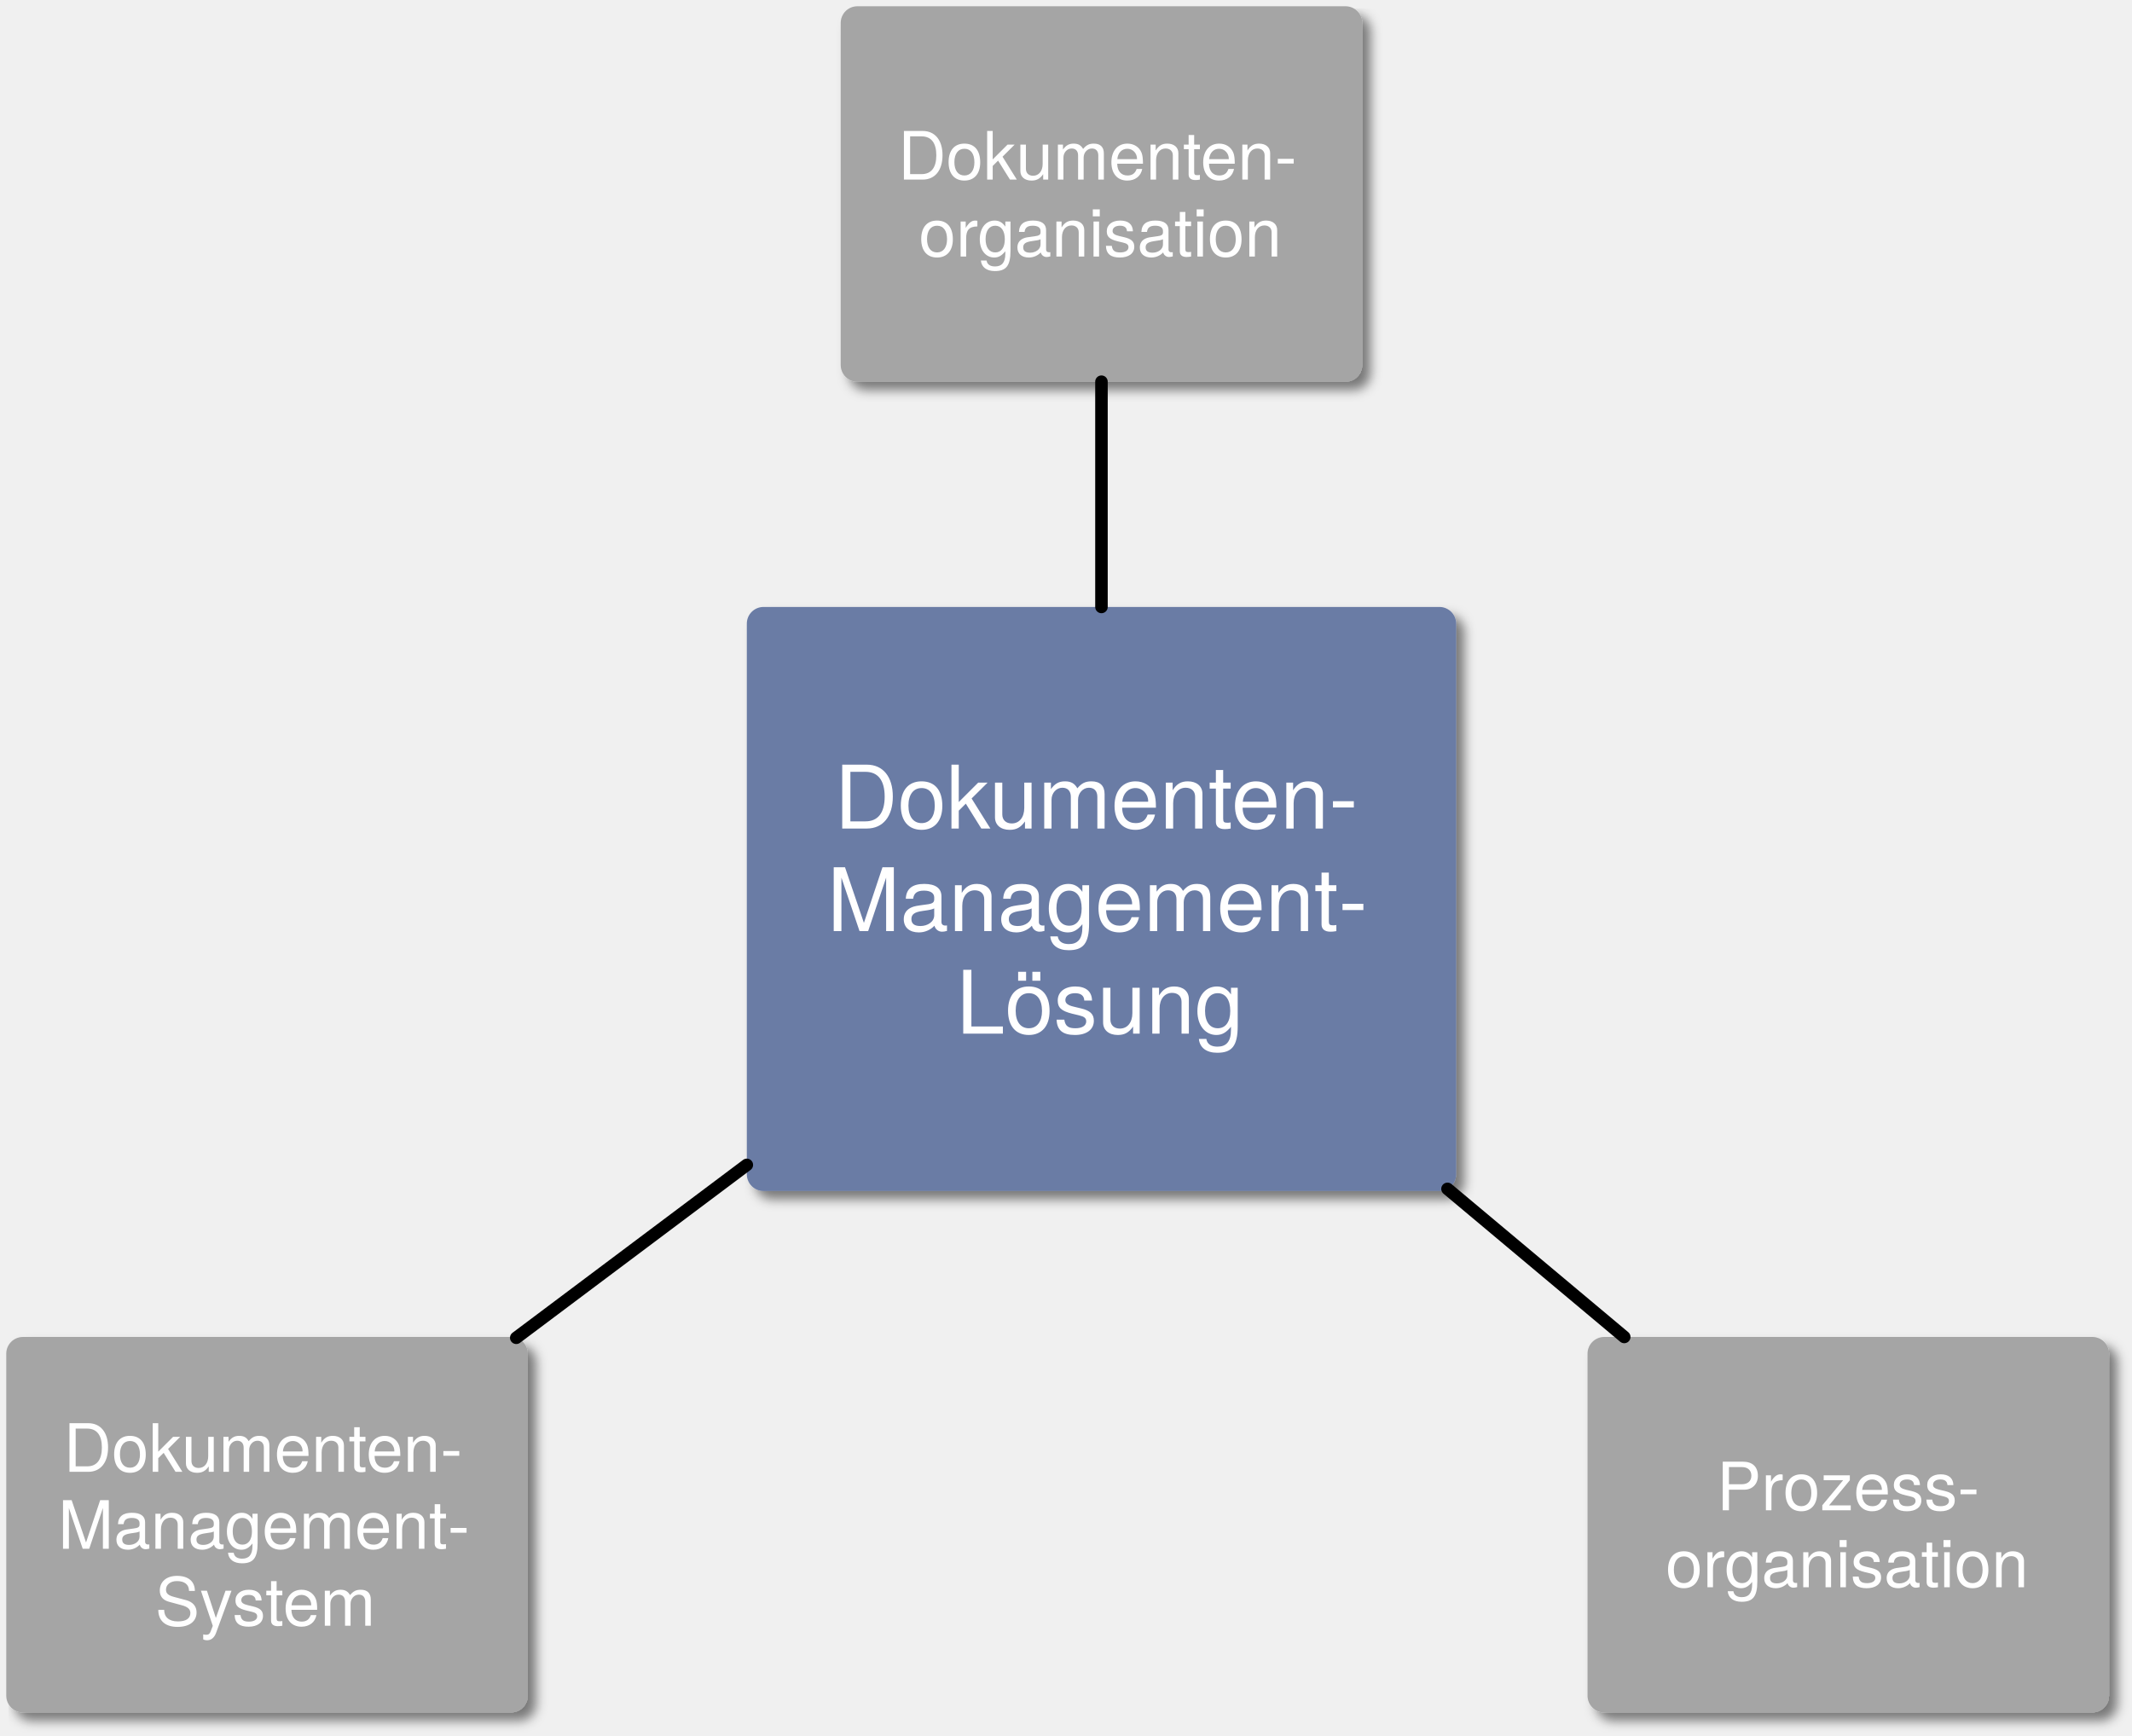
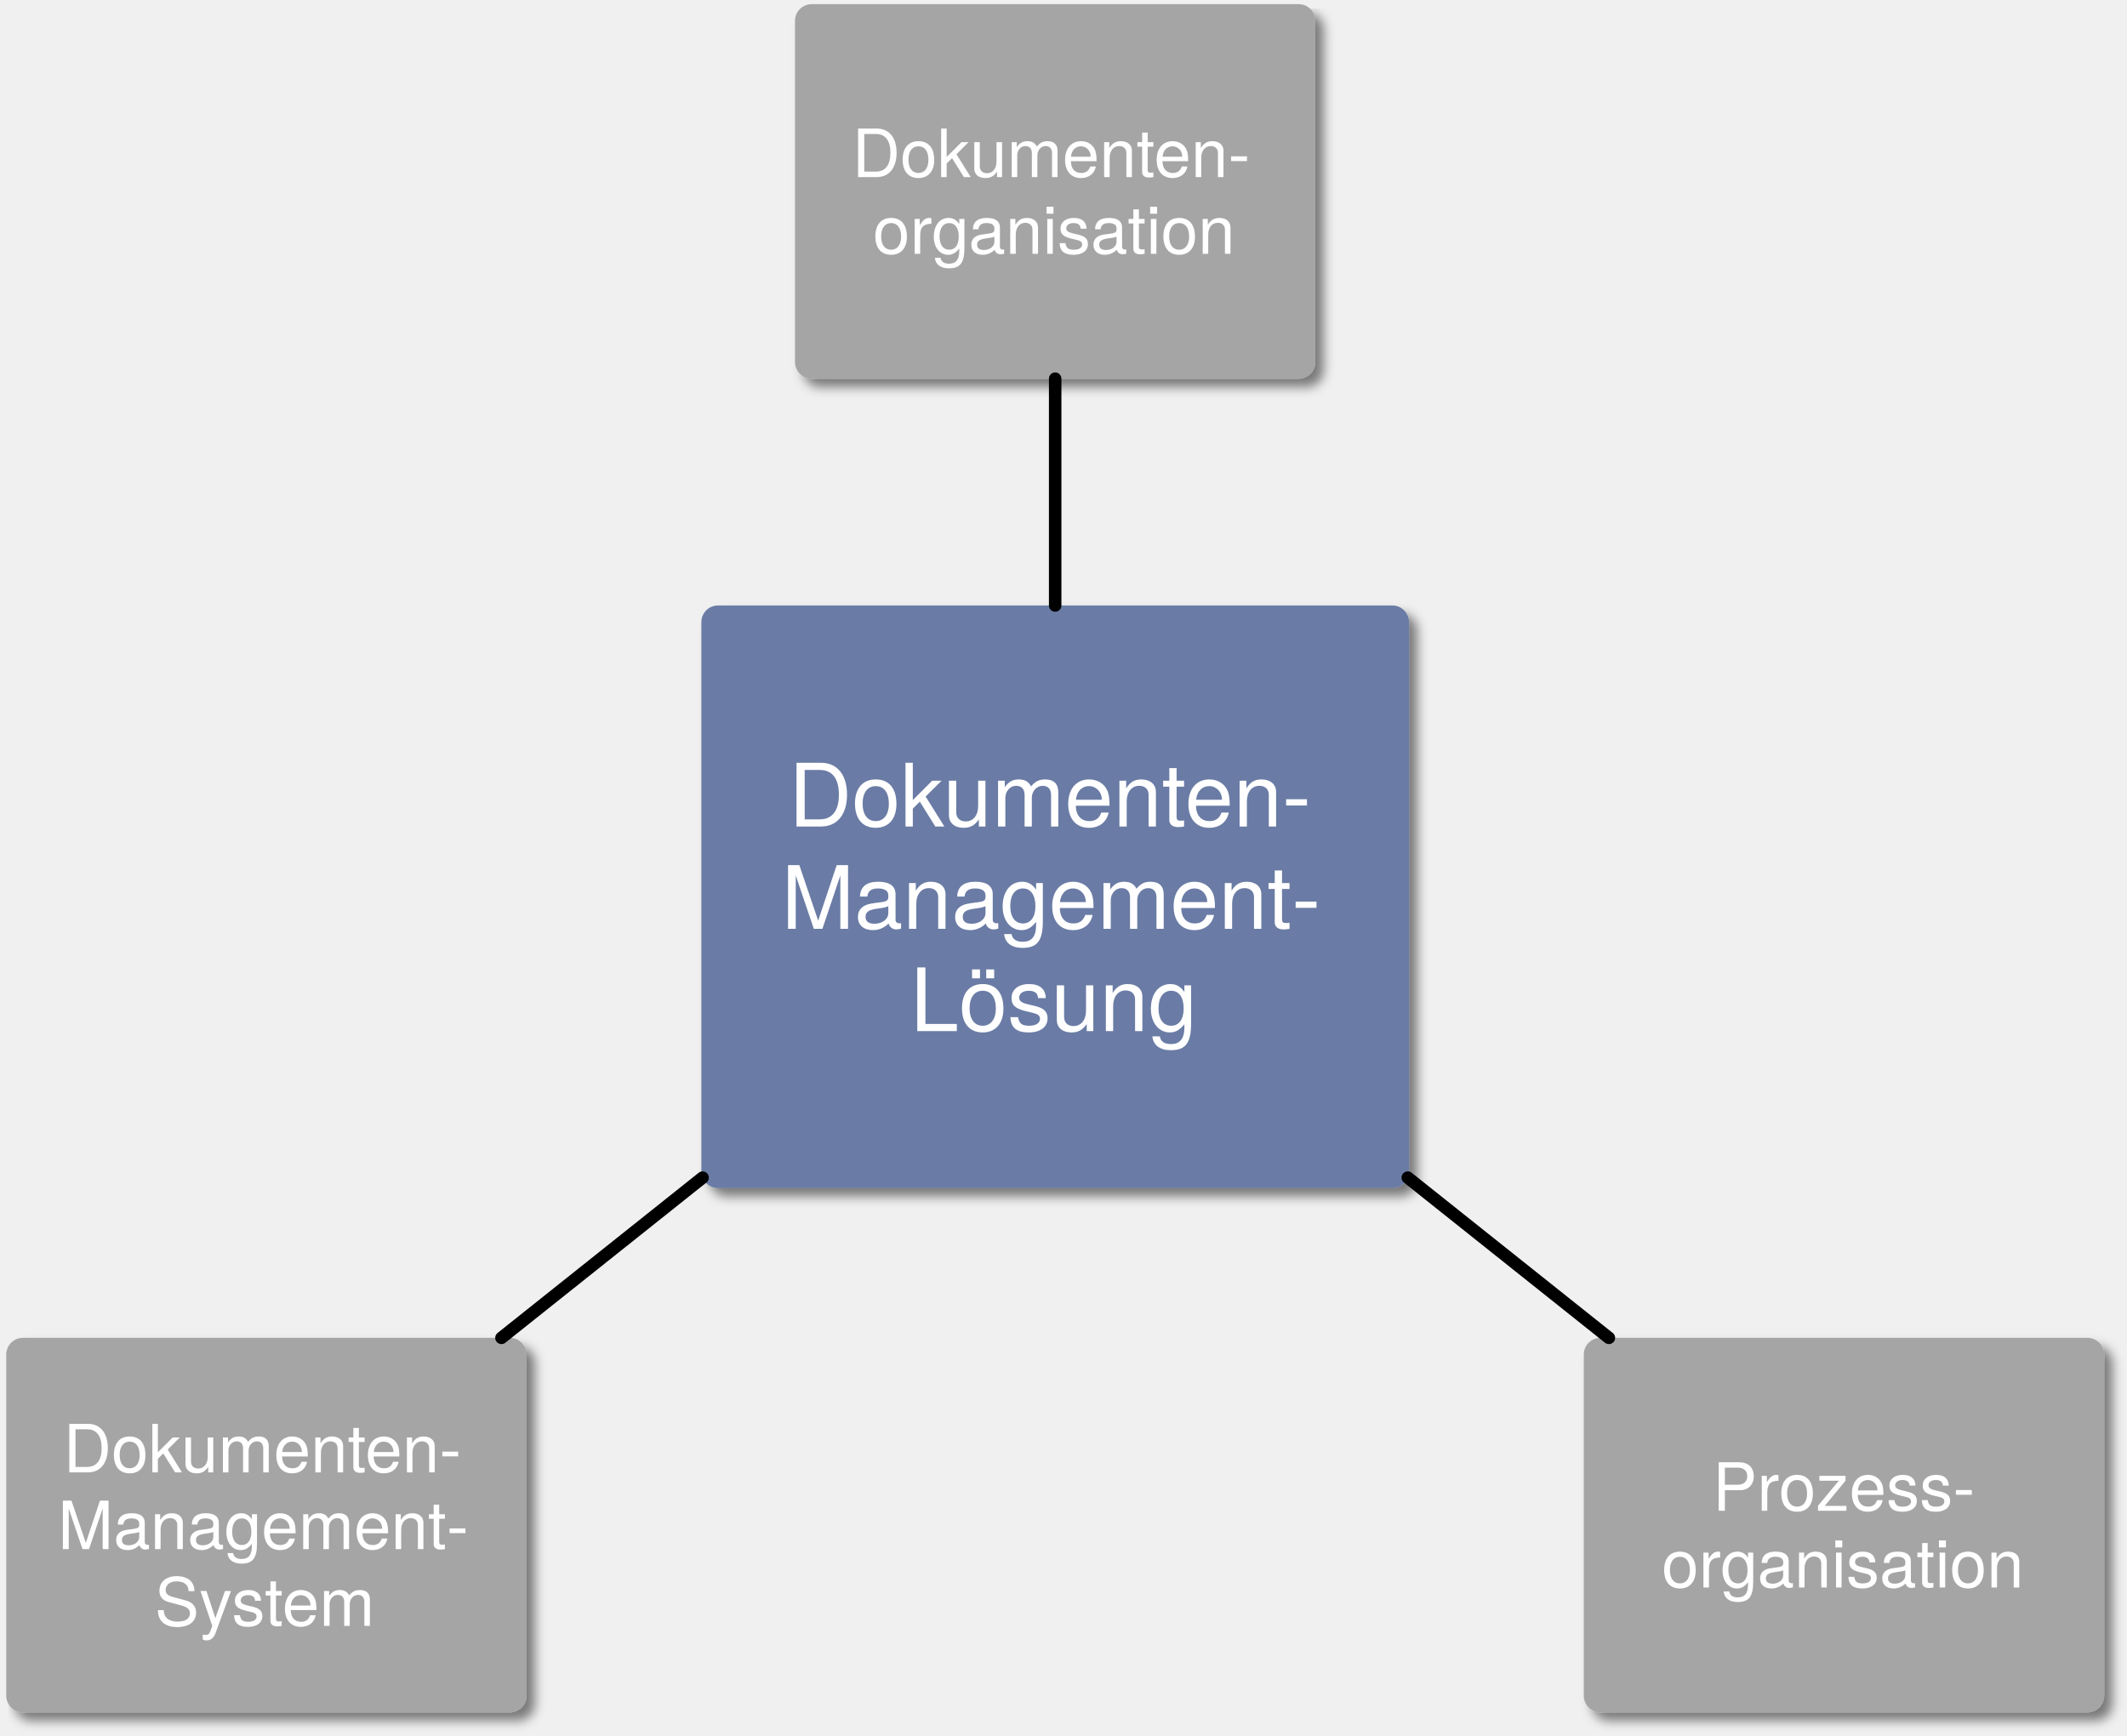
- <svg xmlns="http://www.w3.org/2000/svg" version="1.1" viewBox="-14 575 511 416" width="511" height="416">
+ <svg xmlns="http://www.w3.org/2000/svg" version="1.1" viewBox="-14 574 511 417" width="511" height="417">
  <defs>
-     <filter id="Shadow" filterUnits="userSpaceOnUse" x="-65.1" y="533.4">
+     <filter id="Shadow" filterUnits="userSpaceOnUse" x="-65.1" y="532.3">
      <feGaussianBlur in="SourceAlpha" result="blur" stdDeviation="1.308" />
      <feOffset in="blur" result="offset" dx="2" dy="2" />
      <feFlood flood-color="black" flood-opacity=".5" result="flood" />
      <feComposite in="flood" in2="offset" operator="in" result="color" />
      <feMerge>
        <feMergeNode in="color" />
        <feMergeNode in="SourceGraphic" />
      </feMerge>
    </filter>
+     <font-face font-family="Helvetica Neue" font-size="16" panose-1="2 0 5 3 0 0 0 2 0 4" units-per-em="1000" underline-position="-100" underline-thickness="50" slope="0" x-height="517" cap-height="714" ascent="951.996" descent="-212.997" font-weight="400">
+       <font-face-src>
+         <font-face-name name="HelveticaNeue" />
+       </font-face-src>
+     </font-face>
    <font-face font-family="Helvetica Neue" font-size="21" panose-1="2 0 5 3 0 0 0 2 0 4" units-per-em="1000" underline-position="-100" underline-thickness="50" slope="0" x-height="517" cap-height="714" ascent="951.996" descent="-212.997" font-weight="400">
      <font-face-src>
        <font-face-name name="HelveticaNeue" />
      </font-face-src>
    </font-face>
-     <font-face font-family="Helvetica Neue" font-size="16" panose-1="2 0 5 3 0 0 0 2 0 4" units-per-em="1000" underline-position="-100" underline-thickness="50" slope="0" x-height="517" cap-height="714" ascent="951.996" descent="-212.997" font-weight="400">
-       <font-face-src>
-         <font-face-name name="HelveticaNeue" />
-       </font-face-src>
-     </font-face>
  </defs>
-   <g id="dokumenten-management-loesung" stroke="none" stroke-dasharray="none" fill="none" stroke-opacity="1" fill-opacity="1">
+   <g id="dokumenten-management-loesung" stroke-dasharray="none" stroke="none" stroke-opacity="1" fill-opacity="1" fill="none">
    <g id="dokumenten-management-loesung_Layer_1">
-       <g id="Graphic_2" filter="url(#Shadow)">
-         <path d="M 169 720.5 L 331 720.5 C 333.209 720.5 335 722.291 335 724.5 L 335 856.5 C 335 858.709 333.209 860.5 331 860.5 L 169 860.5 C 166.791 860.5 165 858.709 165 856.5 L 165 724.5 C 165 722.291 166.791 720.5 169 720.5 Z" fill="#6b7ca5" />
-         <text transform="translate(170 753.618)" fill="white">
-           <tspan font-family="Helvetica Neue" font-size="21" font-weight="400" fill="white" x="15.992" y="20">Dokumenten-</tspan>
-           <tspan font-family="Helvetica Neue" font-size="21" font-weight="400" fill="white" x="14.249" y="44.588">Management-</tspan>
-           <tspan font-family="Helvetica Neue" font-size="21" font-weight="400" fill="white" x="45.182" y="69.176">Lösung</tspan>
-         </text>
-       </g>
      <g id="Graphic_6" filter="url(#Shadow)">
        <path d="M -8.5 895.5 L 108.5 895.5 C 110.709 895.5 112.5 897.291 112.5 899.5 L 112.5 981.5 C 112.5 983.709 110.709 985.5 108.5 985.5 L -8.5 985.5 C -10.709 985.5 -12.5 983.709 -12.5 981.5 L -12.5 899.5 C -12.5 897.291 -10.709 895.5 -8.5 895.5 Z" fill="#a5a5a5" />
        <text transform="translate(-7.5 912.828)" fill="white">
          <tspan font-family="Helvetica Neue" font-size="16" font-weight="400" fill="white" x="8.732" y="15">Dokumenten-</tspan>
          <tspan font-family="Helvetica Neue" font-size="16" font-weight="400" fill="white" x="7.404" y="33.448">Management-</tspan>
          <tspan font-family="Helvetica Neue" font-size="16" font-weight="400" fill="white" x="30.676" y="51.896">System</tspan>
        </text>
      </g>
-       <g id="Graphic_11" filter="url(#Shadow)">
-         <path d="M 191.5 576.5 L 308.5 576.5 C 310.709 576.5 312.5 578.291 312.5 580.5 L 312.5 662.5 C 312.5 664.709 310.709 666.5 308.5 666.5 L 191.5 666.5 C 189.291 666.5 187.5 664.709 187.5 662.5 L 187.5 580.5 C 187.5 578.291 189.291 576.5 191.5 576.5 Z" fill="#a5a5a5" />
-         <text transform="translate(192.5 603.052)" fill="white">
-           <tspan font-family="Helvetica Neue" font-size="16" font-weight="400" fill="white" x="8.732" y="15">Dokumenten-</tspan>
-           <tspan font-family="Helvetica Neue" font-size="16" font-weight="400" fill="white" x="13.724" y="33.448">organisation</tspan>
-         </text>
+       <g id="Group_19">
+         <g id="Graphic_2" filter="url(#Shadow)">
+           <path d="M 158.5 719.5 L 320.5 719.5 C 322.709 719.5 324.5 721.291 324.5 723.5 L 324.5 855.5 C 324.5 857.709 322.709 859.5 320.5 859.5 L 158.5 859.5 C 156.291 859.5 154.5 857.709 154.5 855.5 L 154.5 723.5 C 154.5 721.291 156.291 719.5 158.5 719.5 Z" fill="#6b7ca5" />
+           <text transform="translate(159.5 752.618)" fill="white">
+             <tspan font-family="Helvetica Neue" font-size="21" font-weight="400" fill="white" x="15.992" y="20">Dokumenten-</tspan>
+             <tspan font-family="Helvetica Neue" font-size="21" font-weight="400" fill="white" x="14.249" y="44.588">Management-</tspan>
+             <tspan font-family="Helvetica Neue" font-size="21" font-weight="400" fill="white" x="45.182" y="69.176">Lösung</tspan>
+           </text>
+         </g>
+         <g id="Graphic_11" filter="url(#Shadow)">
+           <path d="M 181 575 L 298 575 C 300.209 575 302 576.791 302 579 L 302 661 C 302 663.209 300.209 665 298 665 L 181 665 C 178.791 665 177 663.209 177 661 L 177 579 C 177 576.791 178.791 575 181 575 Z" fill="#a5a5a5" />
+           <text transform="translate(182 601.552)" fill="white">
+             <tspan font-family="Helvetica Neue" font-size="16" font-weight="400" fill="white" x="8.732" y="15">Dokumenten-</tspan>
+             <tspan font-family="Helvetica Neue" font-size="16" font-weight="400" fill="white" x="13.724" y="33.448">organisation</tspan>
+           </text>
+         </g>
      </g>
      <g id="Graphic_15" filter="url(#Shadow)">
        <path d="M 370.5 895.5 L 487.5 895.5 C 489.709 895.5 491.5 897.291 491.5 899.5 L 491.5 981.5 C 491.5 983.709 489.709 985.5 487.5 985.5 L 370.5 985.5 C 368.291 985.5 366.5 983.709 366.5 981.5 L 366.5 899.5 C 366.5 897.291 368.291 895.5 370.5 895.5 Z" fill="#a5a5a5" />
        <text transform="translate(371.5 922.052)" fill="white">
          <tspan font-family="Helvetica Neue" font-size="16" font-weight="400" fill="white" x="25.956" y="15">Prozess-</tspan>
          <tspan font-family="Helvetica Neue" font-size="16" font-weight="400" fill="white" x="13.724" y="33.448">organisation</tspan>
        </text>
      </g>
      <g id="Line_16">
-         <line x1="109.739" y1="895.696" x2="165" y2="854.25" stroke="black" stroke-linecap="round" stroke-linejoin="round" stroke-width="3" />
+         <line x1="106.474" y1="895.5" x2="154.791" y2="856.999" stroke="black" stroke-linecap="round" stroke-linejoin="round" stroke-width="3" />
      </g>
      <g id="Line_17">
-         <line x1="375.3" y1="895.5" x2="332.937" y2="860" stroke="black" stroke-linecap="round" stroke-linejoin="round" stroke-width="3" />
+         <line x1="372.526" y1="895.5" x2="324.209" y2="856.999" stroke="black" stroke-linecap="round" stroke-linejoin="round" stroke-width="3" />
      </g>
      <g id="Line_18">
-         <line x1="250" y1="666.5" x2="250" y2="720.5" stroke="black" stroke-linecap="round" stroke-linejoin="round" stroke-width="3" />
+         <line x1="239.5" y1="665" x2="239.5" y2="719.5" stroke="black" stroke-linecap="round" stroke-linejoin="round" stroke-width="3" />
      </g>
    </g>
  </g>
</svg>
